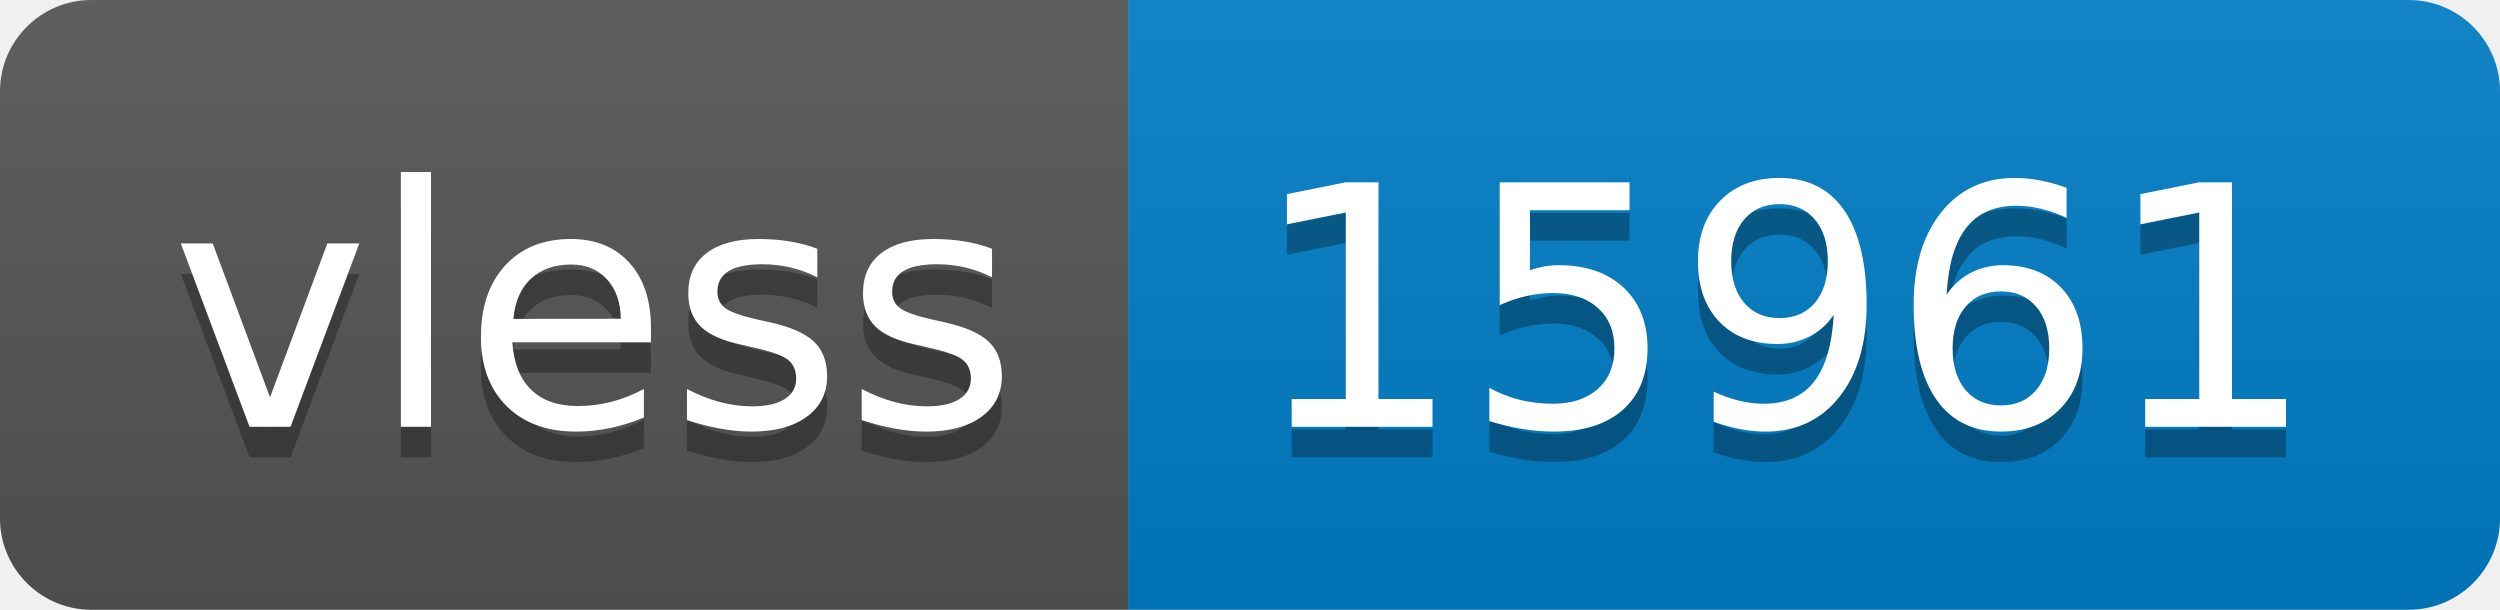
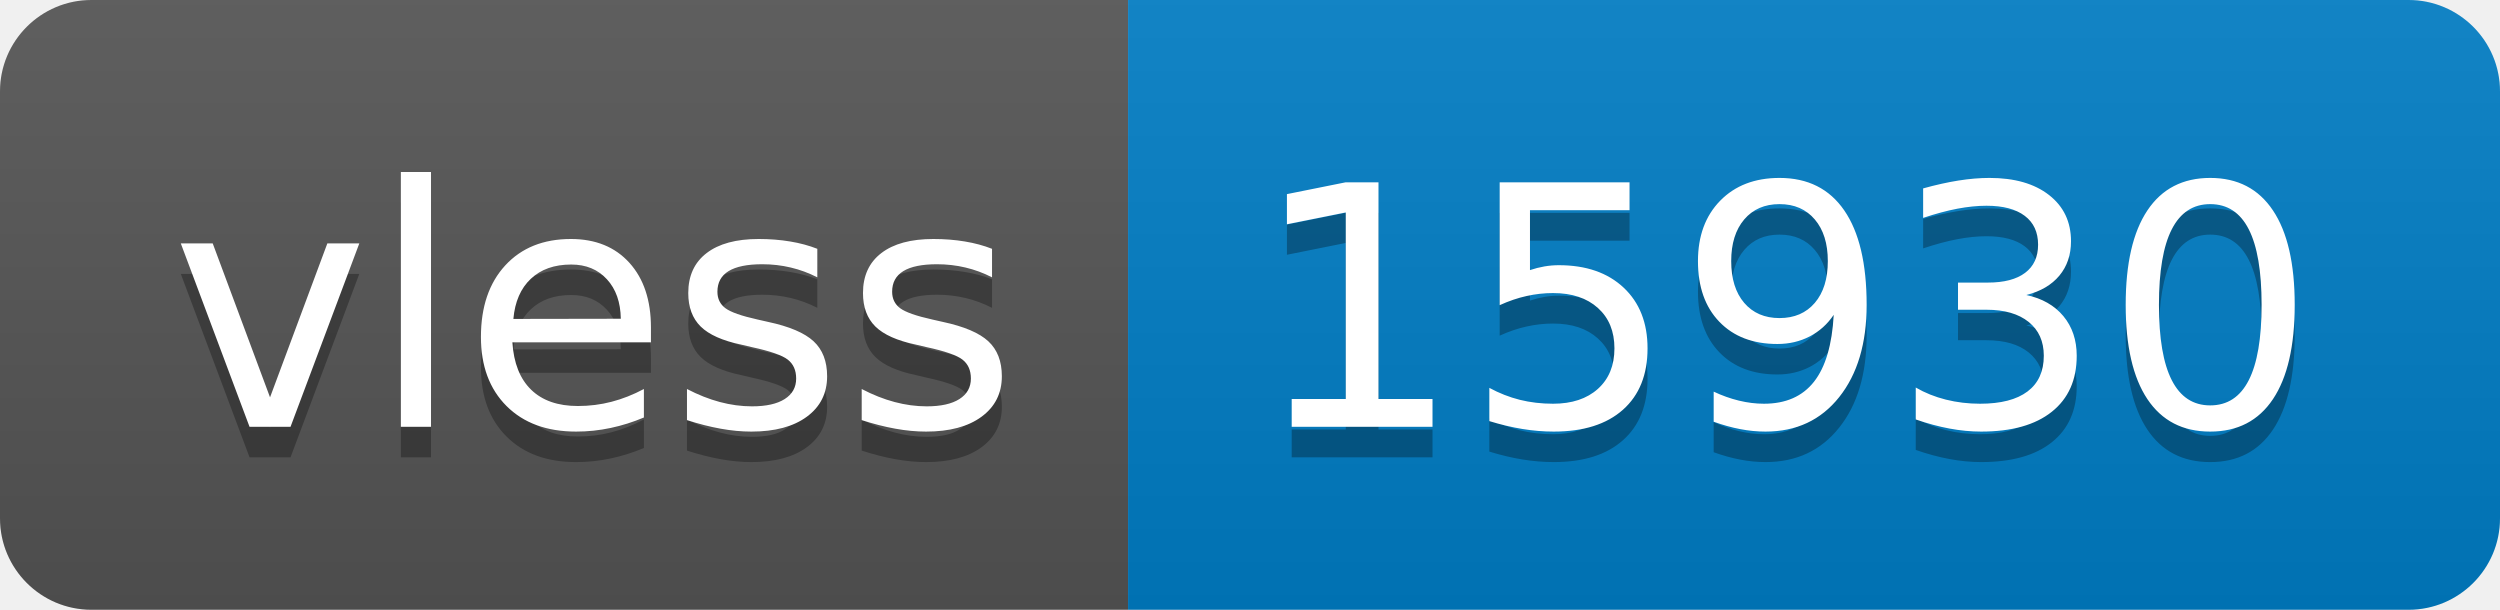
- <svg xmlns="http://www.w3.org/2000/svg" width="82" height="20" role="img" aria-label="vless: 15961">
+ <svg xmlns="http://www.w3.org/2000/svg" width="82" height="20" role="img" aria-label="vless: 15930">
  <linearGradient id="s" x2="0" y2="100%">
    <stop offset="0" stop-color="#bbb" stop-opacity=".1" />
    <stop offset="1" stop-opacity=".1" />
  </linearGradient>
  <clipPath id="r">
    <rect width="82" height="20" rx="3" fill="#fff" />
  </clipPath>
  <g clip-path="url(#r)">
    <rect width="37" height="20" fill="#555" />
    <rect x="37" width="45" height="20" fill="#007ec6" />
    <rect width="82" height="20" fill="url(#s)" />
  </g>
  <g fill="#fff" text-anchor="middle" font-family="Verdana,Geneva,DejaVu Sans,sans-serif" text-rendering="geometricPrecision" font-size="110">
    <text aria-hidden="true" x="195" y="150" fill="#010101" fill-opacity=".3" transform="scale(.1)" textLength="270">vless</text>
    <text x="195" y="140" transform="scale(.1)" fill="#fff" textLength="270">vless</text>
-     <text aria-hidden="true" x="585" y="150" fill="#010101" fill-opacity=".3" transform="scale(.1)" textLength="350">15961</text>
-     <text x="585" y="140" transform="scale(.1)" fill="#fff" textLength="350">15961</text>
+     <text aria-hidden="true" x="585" y="150" fill="#010101" fill-opacity=".3" transform="scale(.1)" textLength="350">15930</text>
+     <text x="585" y="140" transform="scale(.1)" fill="#fff" textLength="350">15930</text>
  </g>
</svg>
